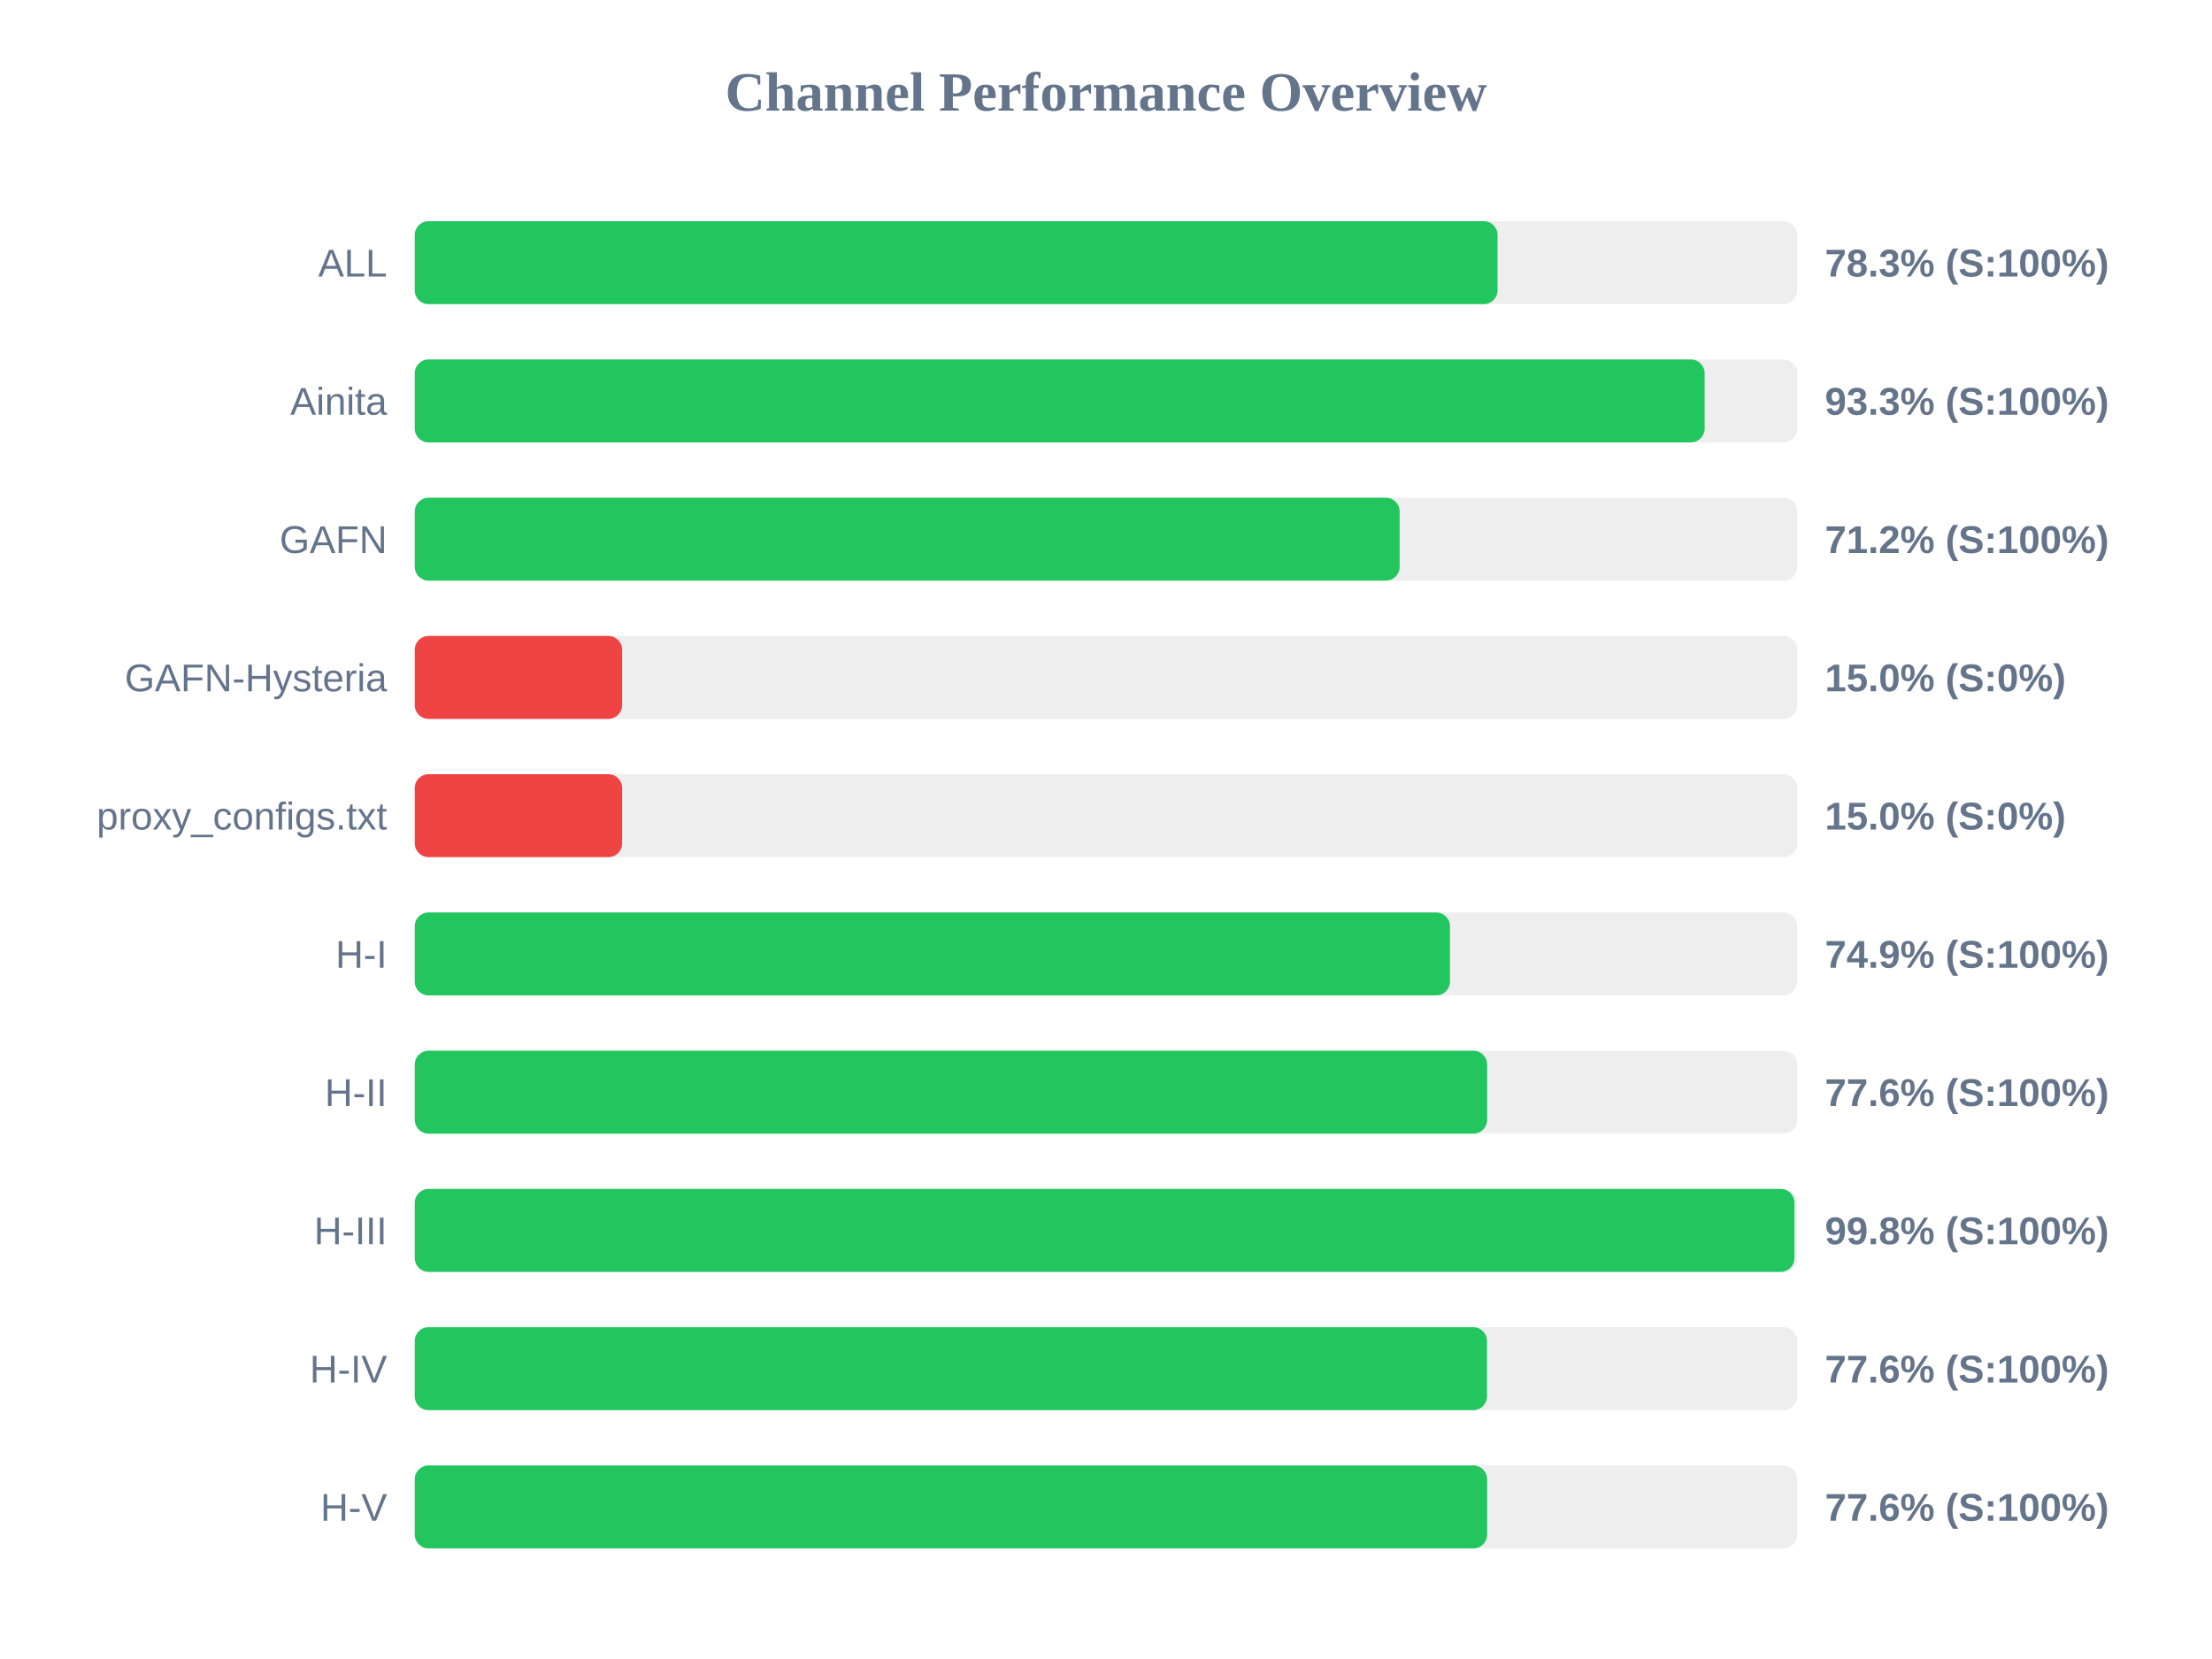
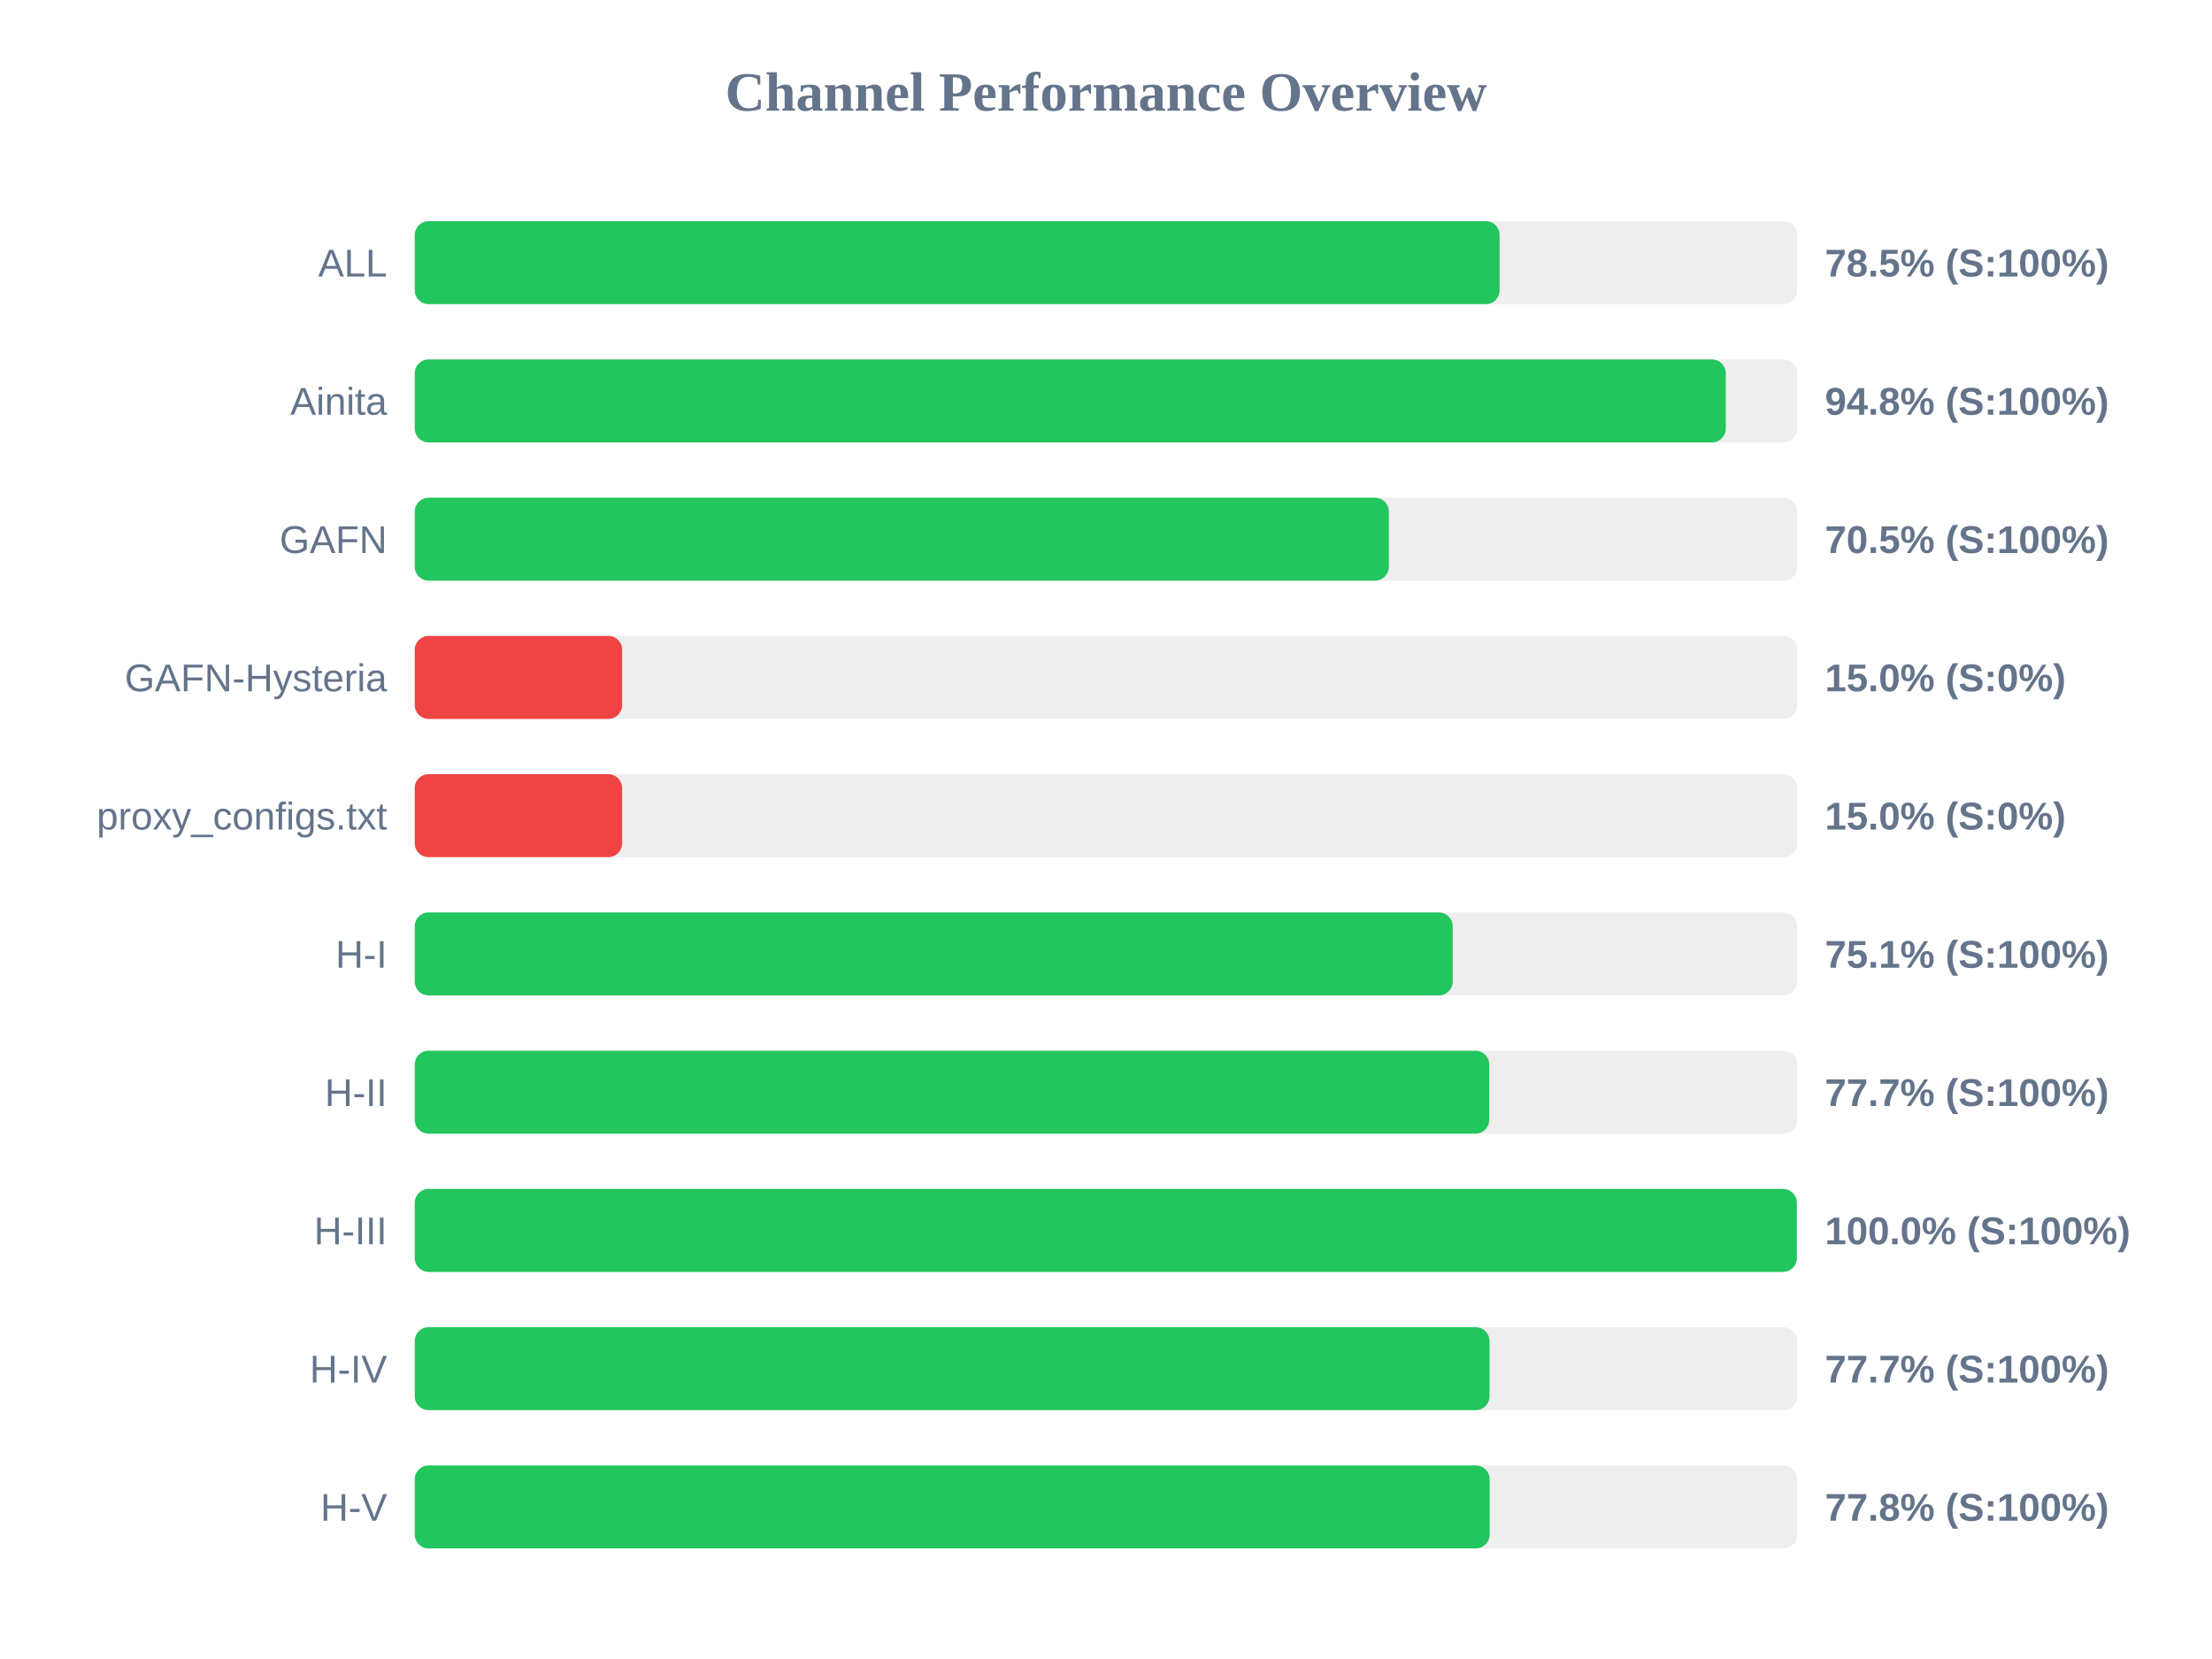
<svg xmlns="http://www.w3.org/2000/svg" width="800" height="600" version="1.1">
  <style>
        .row { font: 14px Arial; fill: #64748b; }
        .score { font: bold 14px Arial; fill: #64748b; }
    </style>
  <text x="400" y="40" text-anchor="middle" font-size="20px" font-weight="bold" fill="#64748b">Channel Performance Overview</text>
  <rect x="150" y="80" width="500" height="30" fill="#eee" rx="5" />
-   <rect x="150" y="80" width="391.6" height="30" fill="#22c55e" rx="5" />
+   <rect x="150" y="80" width="392.35" height="30" fill="#22c55e" rx="5" />
  <text x="140" y="100" text-anchor="end" class="row">ALL</text>
-   <text x="660" y="100" text-anchor="start" class="score">78.3% (S:100%)</text>
+   <text x="660" y="100" text-anchor="start" class="score">78.5% (S:100%)</text>
  <rect x="150" y="130" width="500" height="30" fill="#eee" rx="5" />
-   <rect x="150" y="130" width="466.5" height="30" fill="#22c55e" rx="5" />
+   <rect x="150" y="130" width="474.15" height="30" fill="#22c55e" rx="5" />
  <text x="140" y="150" text-anchor="end" class="row">Ainita</text>
-   <text x="660" y="150" text-anchor="start" class="score">93.3% (S:100%)</text>
+   <text x="660" y="150" text-anchor="start" class="score">94.8% (S:100%)</text>
  <rect x="150" y="180" width="500" height="30" fill="#eee" rx="5" />
-   <rect x="150" y="180" width="356.2" height="30" fill="#22c55e" rx="5" />
+   <rect x="150" y="180" width="352.3" height="30" fill="#22c55e" rx="5" />
  <text x="140" y="200" text-anchor="end" class="row">GAFN</text>
-   <text x="660" y="200" text-anchor="start" class="score">71.2% (S:100%)</text>
+   <text x="660" y="200" text-anchor="start" class="score">70.5% (S:100%)</text>
  <rect x="150" y="230" width="500" height="30" fill="#eee" rx="5" />
  <rect x="150" y="230" width="75.0" height="30" fill="#ef4444" rx="5" />
  <text x="140" y="250" text-anchor="end" class="row">GAFN-Hysteria</text>
  <text x="660" y="250" text-anchor="start" class="score">15.0% (S:0%)</text>
  <rect x="150" y="280" width="500" height="30" fill="#eee" rx="5" />
  <rect x="150" y="280" width="75.0" height="30" fill="#ef4444" rx="5" />
  <text x="140" y="300" text-anchor="end" class="row">proxy_configs.txt</text>
  <text x="660" y="300" text-anchor="start" class="score">15.0% (S:0%)</text>
  <rect x="150" y="330" width="500" height="30" fill="#eee" rx="5" />
-   <rect x="150" y="330" width="374.4" height="30" fill="#22c55e" rx="5" />
+   <rect x="150" y="330" width="375.4" height="30" fill="#22c55e" rx="5" />
  <text x="140" y="350" text-anchor="end" class="row">H-I</text>
-   <text x="660" y="350" text-anchor="start" class="score">74.9% (S:100%)</text>
+   <text x="660" y="350" text-anchor="start" class="score">75.1% (S:100%)</text>
  <rect x="150" y="380" width="500" height="30" fill="#eee" rx="5" />
-   <rect x="150" y="380" width="387.85" height="30" fill="#22c55e" rx="5" />
+   <rect x="150" y="380" width="388.6" height="30" fill="#22c55e" rx="5" />
  <text x="140" y="400" text-anchor="end" class="row">H-II</text>
-   <text x="660" y="400" text-anchor="start" class="score">77.6% (S:100%)</text>
+   <text x="660" y="400" text-anchor="start" class="score">77.7% (S:100%)</text>
  <rect x="150" y="430" width="500" height="30" fill="#eee" rx="5" />
-   <rect x="150" y="430" width="499.0" height="30" fill="#22c55e" rx="5" />
+   <rect x="150" y="430" width="499.85" height="30" fill="#22c55e" rx="5" />
  <text x="140" y="450" text-anchor="end" class="row">H-III</text>
-   <text x="660" y="450" text-anchor="start" class="score">99.8% (S:100%)</text>
+   <text x="660" y="450" text-anchor="start" class="score">100.0% (S:100%)</text>
  <rect x="150" y="480" width="500" height="30" fill="#eee" rx="5" />
-   <rect x="150" y="480" width="387.8" height="30" fill="#22c55e" rx="5" />
+   <rect x="150" y="480" width="388.7" height="30" fill="#22c55e" rx="5" />
  <text x="140" y="500" text-anchor="end" class="row">H-IV</text>
-   <text x="660" y="500" text-anchor="start" class="score">77.6% (S:100%)</text>
+   <text x="660" y="500" text-anchor="start" class="score">77.7% (S:100%)</text>
  <rect x="150" y="530" width="500" height="30" fill="#eee" rx="5" />
-   <rect x="150" y="530" width="387.85" height="30" fill="#22c55e" rx="5" />
+   <rect x="150" y="530" width="388.75" height="30" fill="#22c55e" rx="5" />
  <text x="140" y="550" text-anchor="end" class="row">H-V</text>
-   <text x="660" y="550" text-anchor="start" class="score">77.6% (S:100%)</text>
+   <text x="660" y="550" text-anchor="start" class="score">77.8% (S:100%)</text>
</svg>
